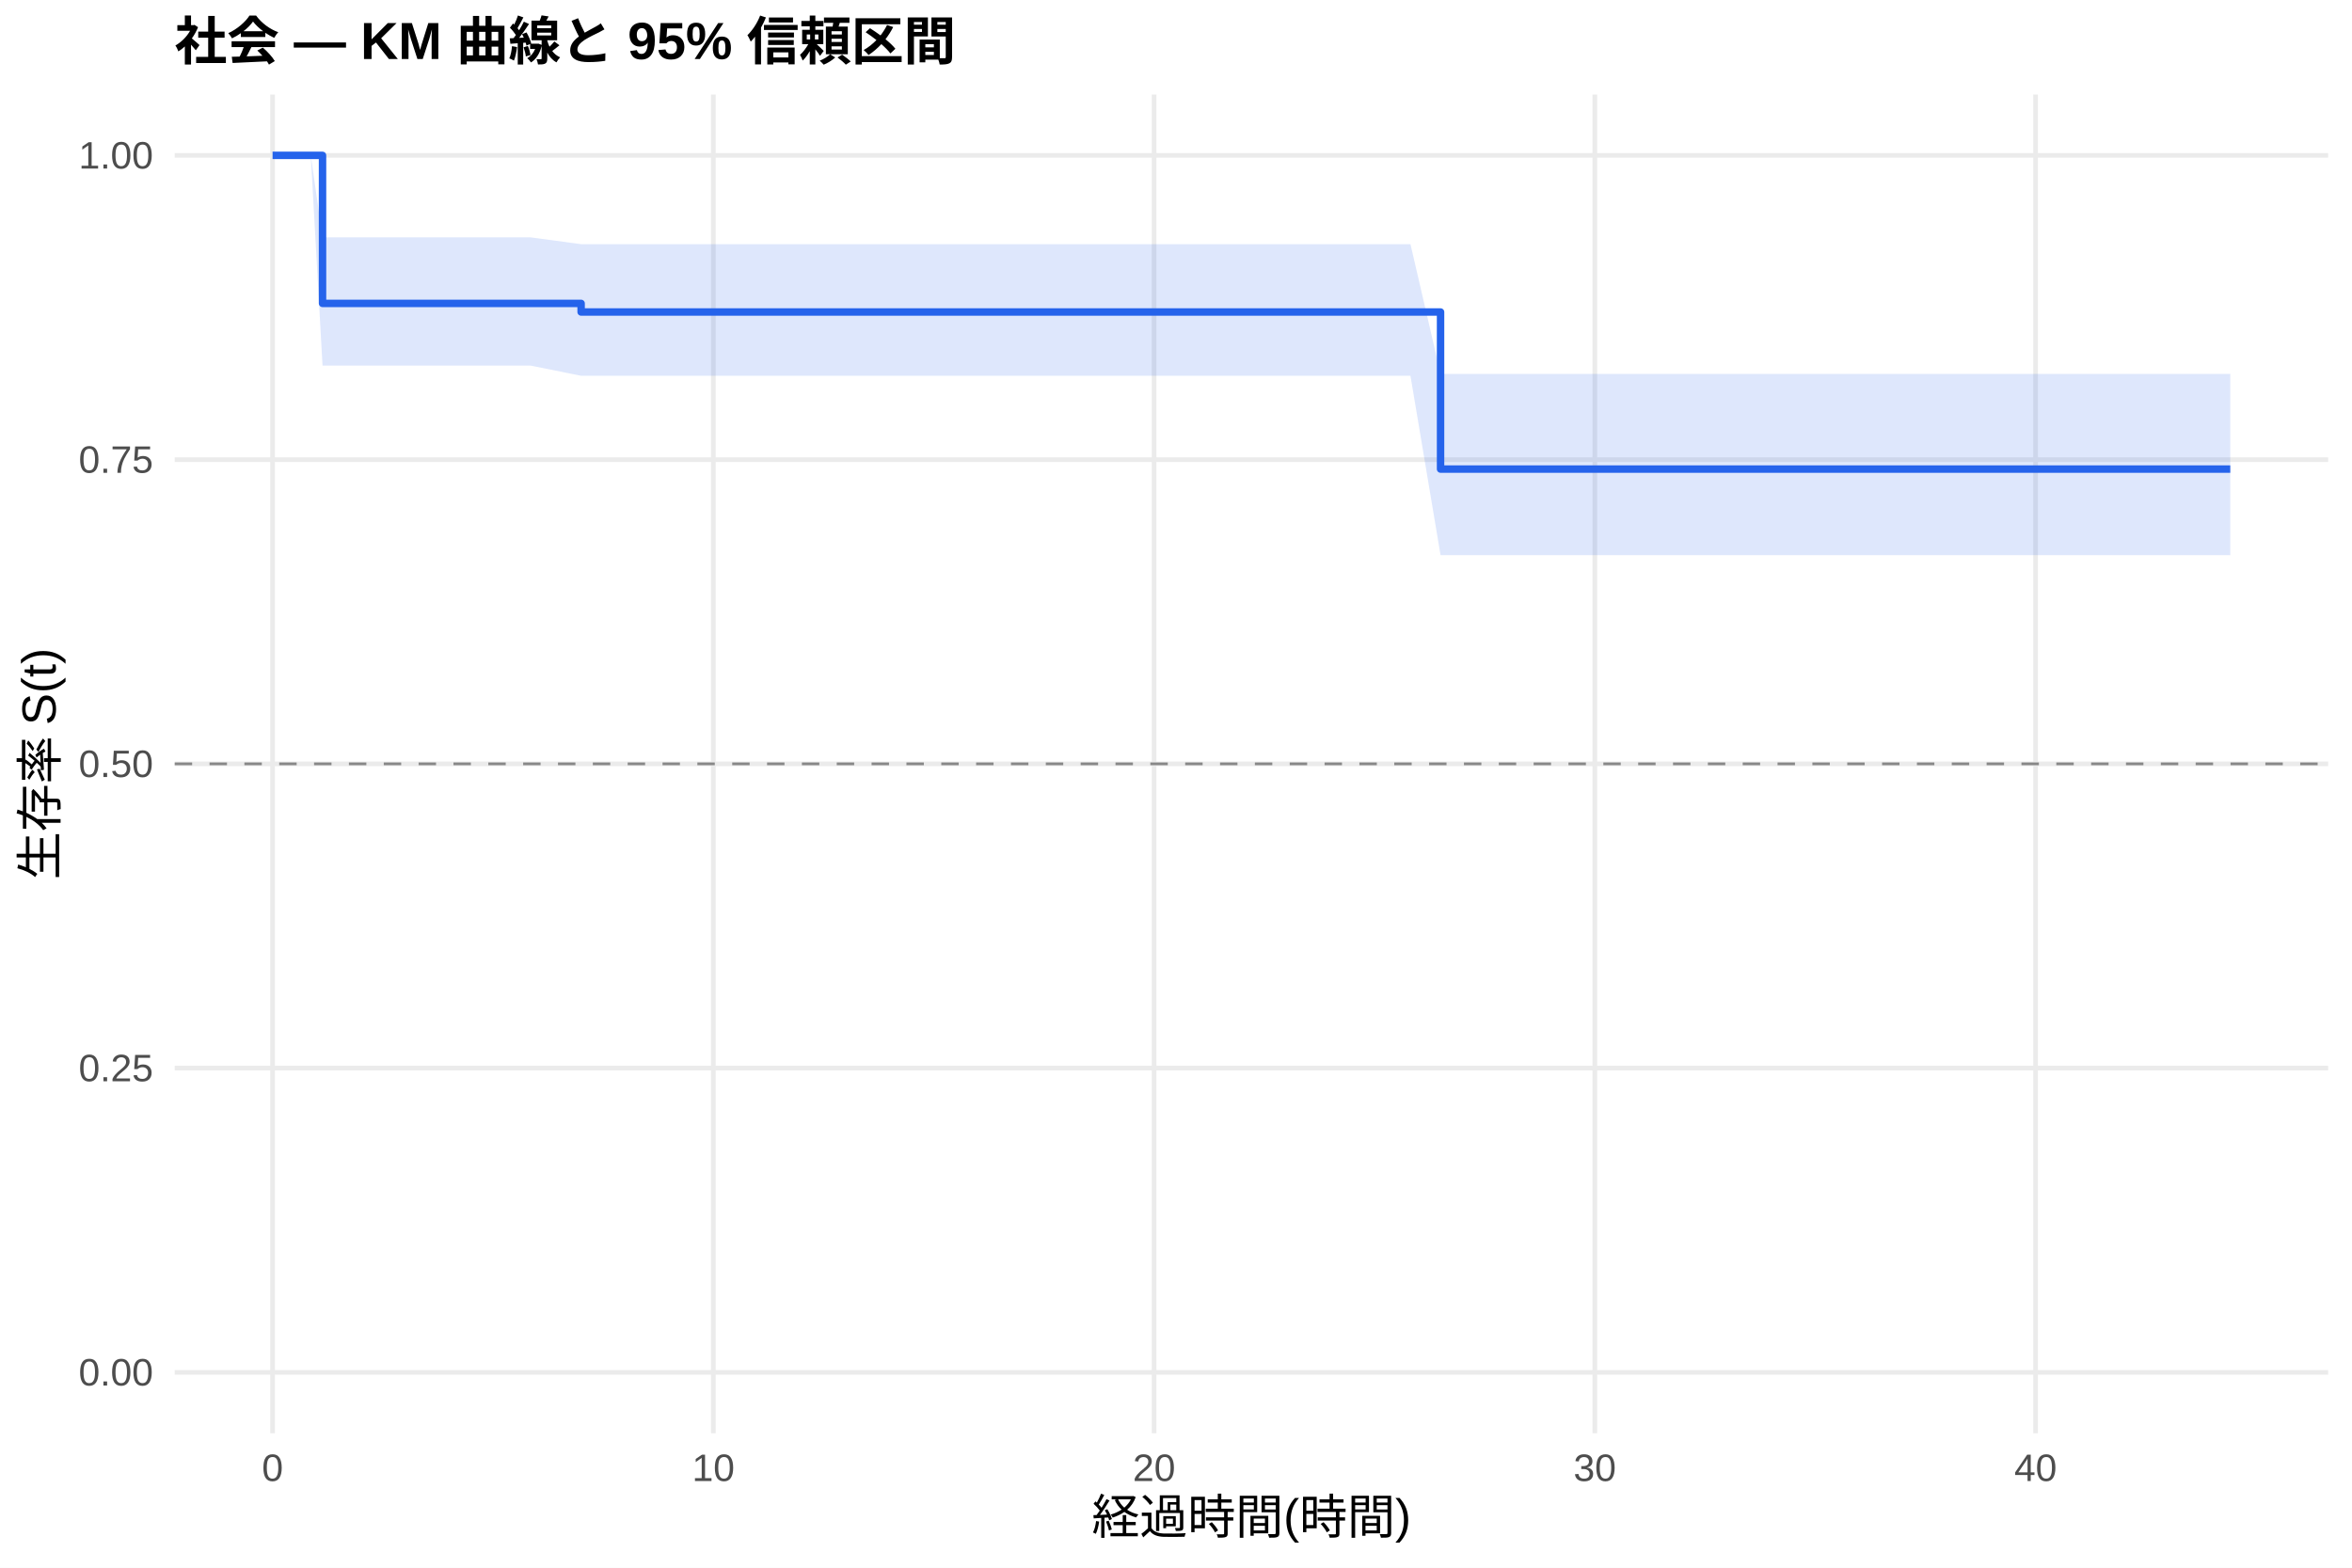
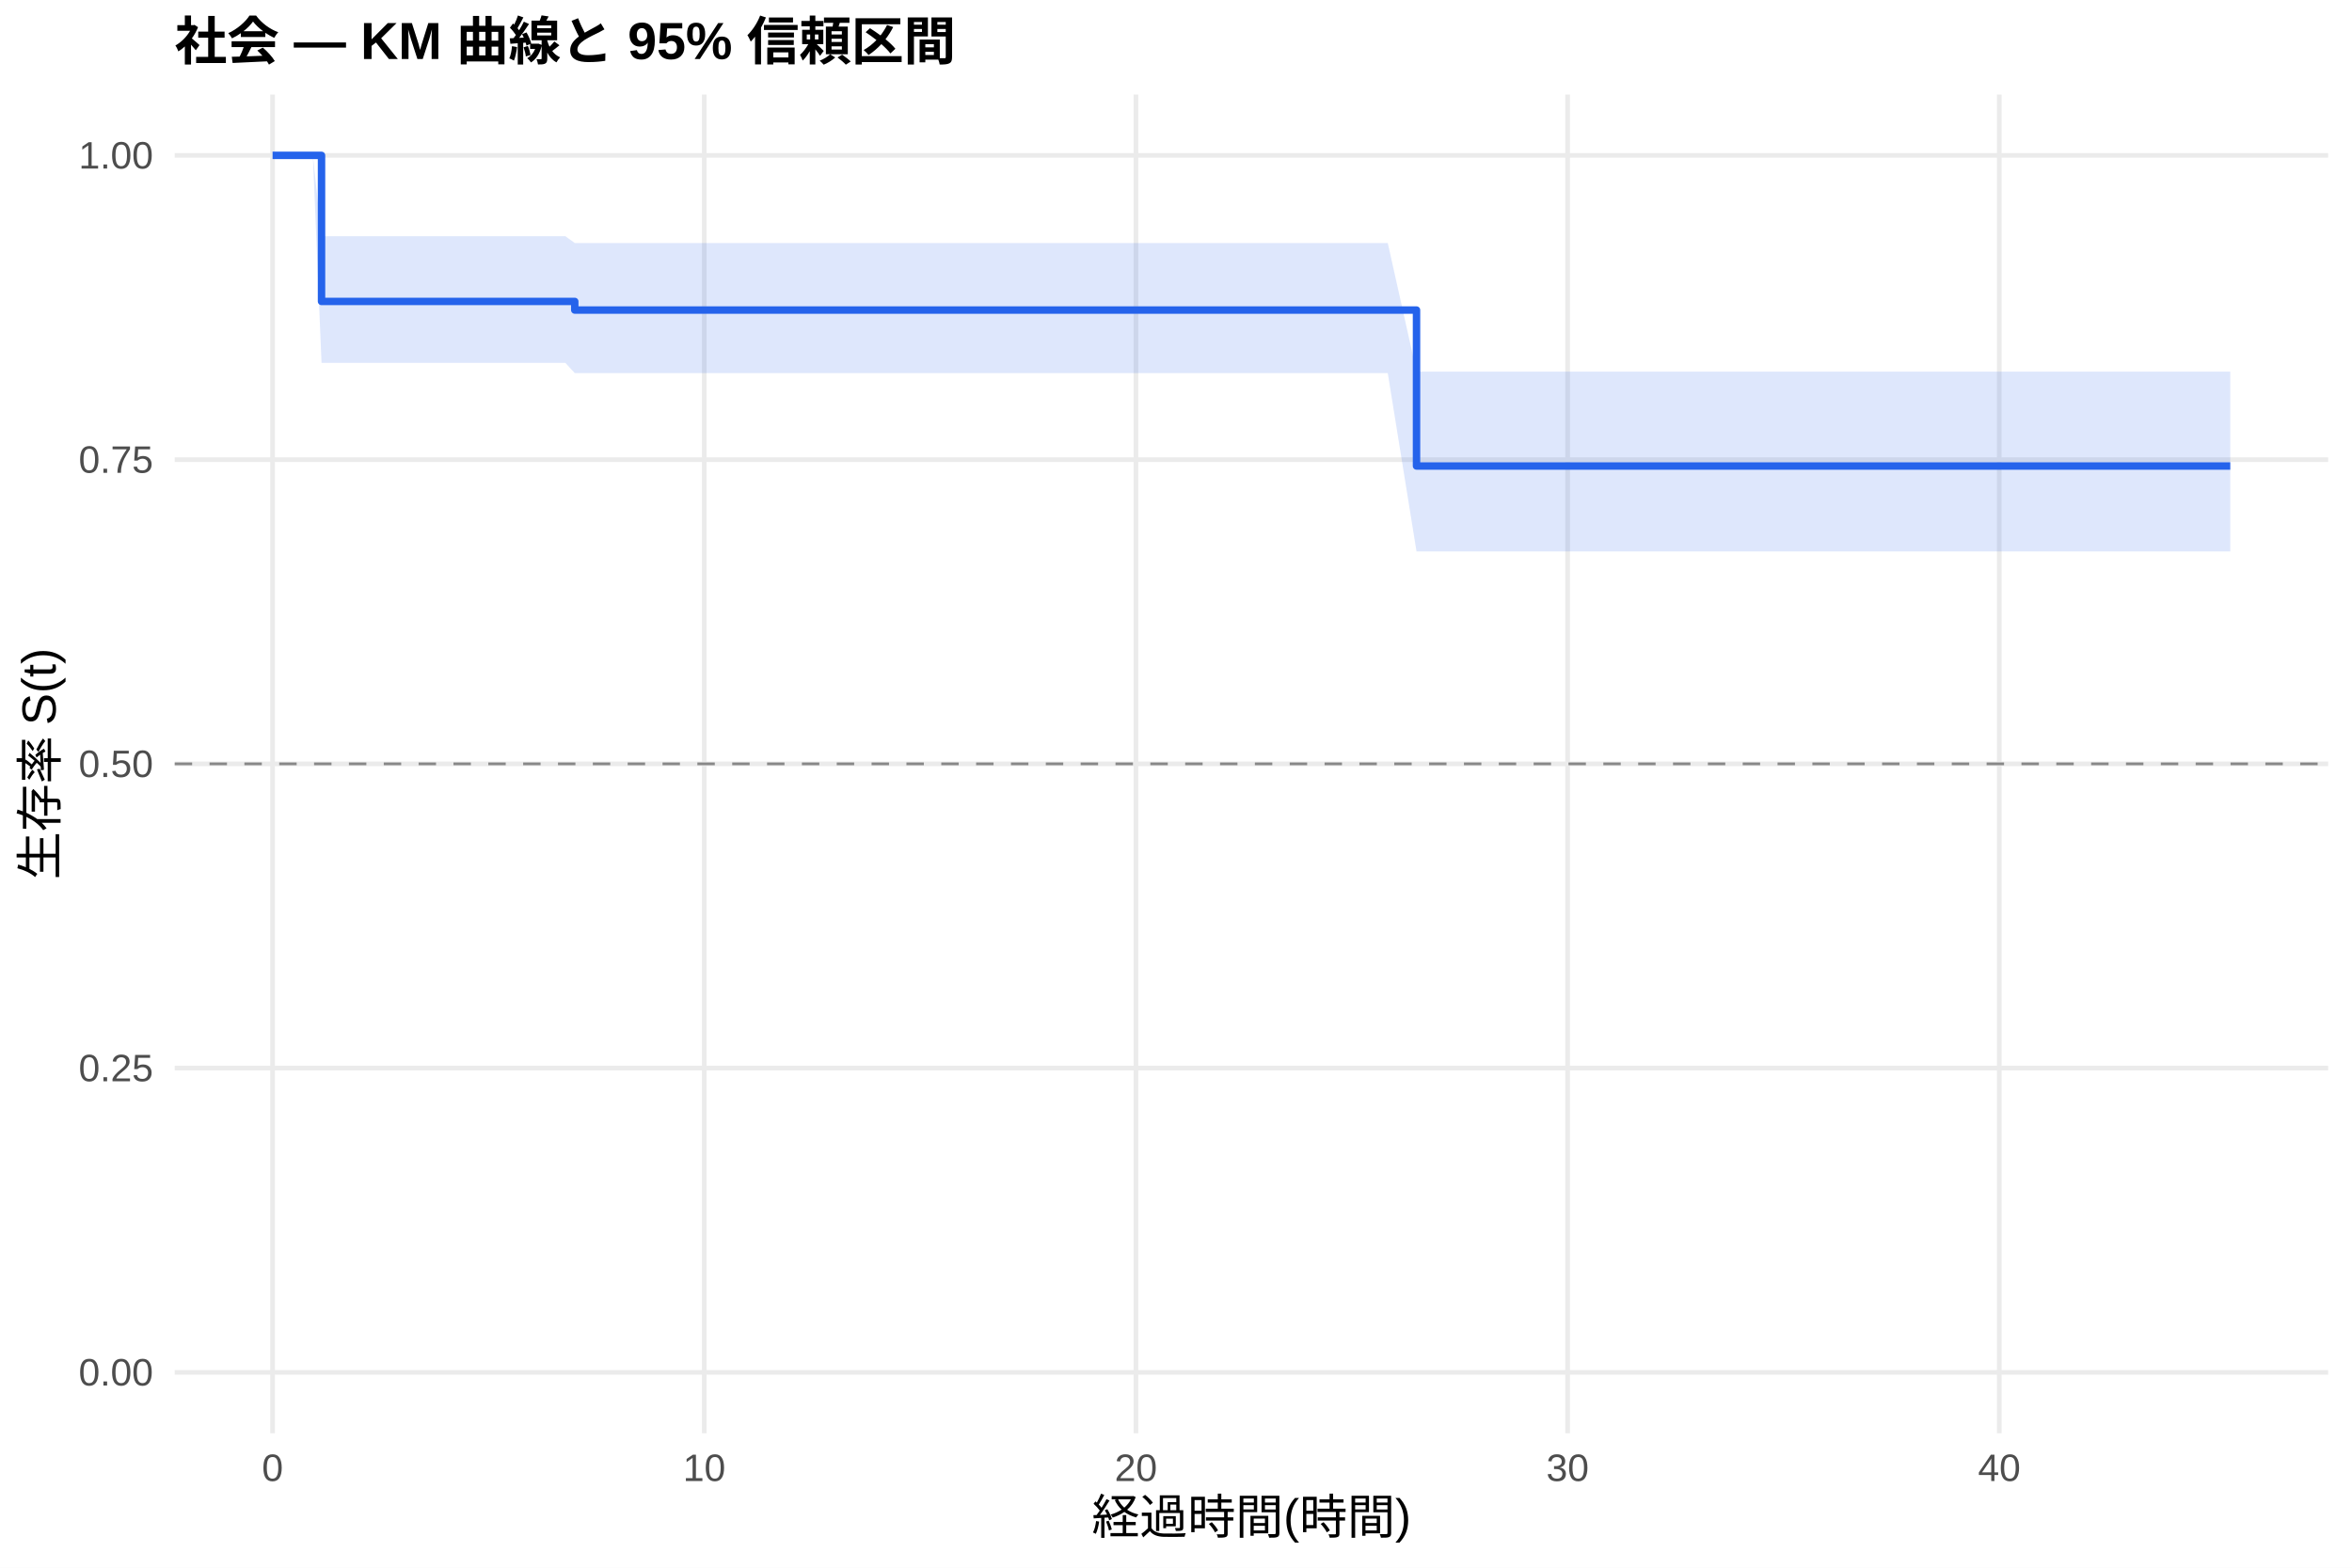
<svg xmlns="http://www.w3.org/2000/svg" width="540.00pt" height="360.00pt" viewBox="0 0 540.00 360.00">
  <g class="svglite">
    <defs>
      <style type="text/css">
    .svglite line, .svglite polyline, .svglite polygon, .svglite path, .svglite rect, .svglite circle {
      fill: none;
      stroke: #000000;
      stroke-linecap: round;
      stroke-linejoin: round;
      stroke-miterlimit: 10.00;
    }
    .svglite text {
      white-space: pre;
    }
    .svglite g.glyphgroup path {
      fill: inherit;
      stroke: none;
    }
  </style>
    </defs>
    <rect width="100%" height="100%" style="stroke: none; fill: #FFFFFF;" />
    <defs>
      <clipPath id="cpMC4wMHw1NDAuMDB8MC4wMHwzNjAuMDA=">
        <rect x="0.00" y="0.00" width="540.00" height="360.00" />
      </clipPath>
    </defs>
    <g clip-path="url(#cpMC4wMHw1NDAuMDB8MC4wMHwzNjAuMDA=)">
      <rect x="0" y="0.00" width="540.00" height="360.00" style="stroke-width: 1.07; stroke: none; fill: #FFFFFF;" />
    </g>
    <defs>
      <clipPath id="cpNDAuMTF8NTM0LjUyfDIxLjcxfDMyOS4xMg==">
        <rect x="40.11" y="21.71" width="494.41" height="307.41" />
      </clipPath>
    </defs>
    <g clip-path="url(#cpNDAuMTF8NTM0LjUyfDIxLjcxfDMyOS4xMg==)">
      <polyline points="40.11,315.14 534.52,315.14 " style="stroke-width: 1.07; stroke: #EBEBEB; stroke-linecap: butt;" />
      <polyline points="40.11,245.28 534.52,245.28 " style="stroke-width: 1.07; stroke: #EBEBEB; stroke-linecap: butt;" />
      <polyline points="40.11,175.41 534.52,175.41 " style="stroke-width: 1.07; stroke: #EBEBEB; stroke-linecap: butt;" />
      <polyline points="40.11,105.55 534.52,105.55 " style="stroke-width: 1.07; stroke: #EBEBEB; stroke-linecap: butt;" />
      <polyline points="40.11,35.68 534.52,35.68 " style="stroke-width: 1.07; stroke: #EBEBEB; stroke-linecap: butt;" />
      <polyline points="62.58,329.12 62.58,21.71 " style="stroke-width: 1.07; stroke: #EBEBEB; stroke-linecap: butt;" />
-       <polyline points="163.78,329.12 163.78,21.71 " style="stroke-width: 1.07; stroke: #EBEBEB; stroke-linecap: butt;" />
-       <polyline points="264.97,329.12 264.97,21.71 " style="stroke-width: 1.07; stroke: #EBEBEB; stroke-linecap: butt;" />
-       <polyline points="366.16,329.12 366.16,21.71 " style="stroke-width: 1.07; stroke: #EBEBEB; stroke-linecap: butt;" />
-       <polyline points="467.35,329.12 467.35,21.71 " style="stroke-width: 1.07; stroke: #EBEBEB; stroke-linecap: butt;" />
-       <polygon points="62.58,35.68 71.35,35.68 74.05,54.50 90.75,54.50 99.35,54.50 112.67,54.50 121.78,54.50 133.42,56.07 151.46,56.07 184.35,56.07 194.47,56.07 222.13,56.07 280.82,56.07 295.83,56.07 305.28,56.07 314.55,56.07 323.83,56.07 330.74,85.87 333.95,85.87 342.38,85.87 356.04,85.87 364.98,85.87 382.01,85.87 418.11,85.87 427.72,85.87 512.05,85.87 512.05,127.49 427.72,127.49 418.11,127.49 382.01,127.49 364.98,127.49 356.04,127.49 342.38,127.49 333.95,127.49 330.74,127.49 323.83,86.29 314.55,86.29 305.28,86.29 295.83,86.29 280.82,86.29 222.13,86.29 194.47,86.29 184.35,86.29 151.46,86.29 133.42,86.29 121.78,83.95 112.67,83.95 99.35,83.95 90.75,83.95 74.05,83.95 71.35,35.68 62.58,35.68 " style="stroke-width: 0.00; stroke: none; stroke-linecap: butt; fill: #2563EB; fill-opacity: 0.15;" />
-       <polyline points="62.58,35.68 71.35,35.68 74.05,54.50 90.75,54.50 99.35,54.50 112.67,54.50 121.78,54.50 133.42,56.07 151.46,56.07 184.35,56.07 194.47,56.07 222.13,56.07 280.82,56.07 295.83,56.07 305.28,56.07 314.55,56.07 323.83,56.07 330.74,85.87 333.95,85.87 342.38,85.87 356.04,85.87 364.98,85.87 382.01,85.87 418.11,85.87 427.72,85.87 512.05,85.87 " style="stroke-width: 1.07; stroke: none; stroke-linecap: butt;" />
-       <polyline points="512.05,127.49 427.72,127.49 418.11,127.49 382.01,127.49 364.98,127.49 356.04,127.49 342.38,127.49 333.95,127.49 330.74,127.49 323.83,86.29 314.55,86.29 305.28,86.29 295.83,86.29 280.82,86.29 222.13,86.29 194.47,86.29 184.35,86.29 151.46,86.29 133.42,86.29 121.78,83.95 112.67,83.95 99.35,83.95 90.75,83.95 74.05,83.95 71.35,35.68 62.58,35.68 " style="stroke-width: 1.07; stroke: none; stroke-linecap: butt;" />
-       <polyline points="62.58,35.68 71.35,35.68 71.35,35.68 74.05,35.68 74.05,69.67 90.75,69.67 90.75,69.67 99.35,69.67 99.35,69.67 112.67,69.67 112.67,69.67 121.78,69.67 121.78,69.67 133.42,69.67 133.42,71.65 151.46,71.65 151.46,71.65 184.35,71.65 184.35,71.65 194.47,71.65 194.47,71.65 222.13,71.65 222.13,71.65 280.82,71.65 280.82,71.65 295.83,71.65 295.83,71.65 305.28,71.65 305.28,71.65 314.55,71.65 314.55,71.65 323.83,71.65 323.83,71.65 330.74,71.65 330.74,107.72 333.95,107.72 333.95,107.72 342.38,107.72 342.38,107.72 356.04,107.72 356.04,107.72 364.98,107.72 364.98,107.72 382.01,107.72 382.01,107.72 418.11,107.72 418.11,107.72 427.72,107.72 427.72,107.72 512.05,107.72 512.05,107.72 " style="stroke-width: 1.71; stroke: #2563EB; stroke-linecap: butt;" />
+       <polyline points="161.69,329.12 161.69,21.71 " style="stroke-width: 1.07; stroke: #EBEBEB; stroke-linecap: butt;" />
+       <polyline points="260.80,329.12 260.80,21.71 " style="stroke-width: 1.07; stroke: #EBEBEB; stroke-linecap: butt;" />
+       <polyline points="359.91,329.12 359.91,21.71 " style="stroke-width: 1.07; stroke: #EBEBEB; stroke-linecap: butt;" />
+       <polyline points="459.02,329.12 459.02,21.71 " style="stroke-width: 1.07; stroke: #EBEBEB; stroke-linecap: butt;" />
+       <polygon points="62.58,35.68 71.83,35.68 73.82,54.25 80.42,54.25 99.42,54.25 107.84,54.25 120.89,54.25 129.81,54.25 131.96,55.81 158.88,55.81 191.10,55.81 201.01,55.81 228.10,55.81 285.58,55.81 300.28,55.81 309.53,55.81 318.62,55.81 325.22,85.34 327.70,85.34 337.61,85.34 345.87,85.34 359.25,85.34 368.01,85.34 384.69,85.34 420.04,85.34 429.46,85.34 512.05,85.34 512.05,126.63 429.46,126.63 420.04,126.63 384.69,126.63 368.01,126.63 359.25,126.63 345.87,126.63 337.61,126.63 327.70,126.63 325.22,126.63 318.62,85.68 309.53,85.68 300.28,85.68 285.58,85.68 228.10,85.68 201.01,85.68 191.10,85.68 158.88,85.68 131.96,85.68 129.81,83.33 120.89,83.33 107.84,83.33 99.42,83.33 80.42,83.33 73.82,83.33 71.83,35.68 62.58,35.68 " style="stroke-width: 0.00; stroke: none; stroke-linecap: butt; fill: #2563EB; fill-opacity: 0.15;" />
+       <polyline points="62.58,35.68 71.83,35.68 73.82,54.25 80.42,54.25 99.42,54.25 107.84,54.25 120.89,54.25 129.81,54.25 131.96,55.81 158.88,55.81 191.10,55.81 201.01,55.81 228.10,55.81 285.58,55.81 300.28,55.81 309.53,55.81 318.62,55.81 325.22,85.34 327.70,85.34 337.61,85.34 345.87,85.34 359.25,85.34 368.01,85.34 384.69,85.34 420.04,85.34 429.46,85.34 512.05,85.34 " style="stroke-width: 1.07; stroke: none; stroke-linecap: butt;" />
+       <polyline points="512.05,126.63 429.46,126.63 420.04,126.63 384.69,126.63 368.01,126.63 359.25,126.63 345.87,126.63 337.61,126.63 327.70,126.63 325.22,126.63 318.62,85.68 309.53,85.68 300.28,85.68 285.58,85.68 228.10,85.68 201.01,85.68 191.10,85.68 158.88,85.68 131.96,85.68 129.81,83.33 120.89,83.33 107.84,83.33 99.42,83.33 80.42,83.33 73.82,83.33 71.83,35.68 62.58,35.68 " style="stroke-width: 1.07; stroke: none; stroke-linecap: butt;" />
+       <polyline points="62.58,35.68 71.83,35.68 71.83,35.68 73.82,35.68 73.82,69.22 80.42,69.22 80.42,69.22 99.42,69.22 99.42,69.22 107.84,69.22 107.84,69.22 120.89,69.22 120.89,69.22 129.81,69.22 129.81,69.22 131.96,69.22 131.96,71.20 158.88,71.20 158.88,71.20 191.10,71.20 191.10,71.20 201.01,71.20 201.01,71.20 228.10,71.20 228.10,71.20 285.58,71.20 285.58,71.20 300.28,71.20 300.28,71.20 309.53,71.20 309.53,71.20 318.62,71.20 318.62,71.20 325.22,71.20 325.22,107.01 327.70,107.01 327.70,107.01 337.61,107.01 337.61,107.01 345.87,107.01 345.87,107.01 359.25,107.01 359.25,107.01 368.01,107.01 368.01,107.01 384.69,107.01 384.69,107.01 420.04,107.01 420.04,107.01 429.46,107.01 429.46,107.01 512.05,107.01 512.05,107.01 " style="stroke-width: 1.71; stroke: #2563EB; stroke-linecap: butt;" />
      <line x1="40.11" y1="175.41" x2="534.52" y2="175.41" style="stroke-width: 0.64; stroke: #888888; stroke-dasharray: 4.00,4.00; stroke-linecap: butt;" />
    </g>
    <g clip-path="url(#cpMC4wMHw1NDAuMDB8MC4wMHwzNjAuMDA=)">
      <text x="35.18" y="318.17" text-anchor="end" style="font-size: 8.80px;fill: #4D4D4D; font-family: &quot;Liberation Sans&quot;;" textLength="17.11px" lengthAdjust="spacingAndGlyphs">0.00</text>
      <text x="35.18" y="248.30" text-anchor="end" style="font-size: 8.80px;fill: #4D4D4D; font-family: &quot;Liberation Sans&quot;;" textLength="17.11px" lengthAdjust="spacingAndGlyphs">0.25</text>
      <text x="35.18" y="178.44" text-anchor="end" style="font-size: 8.80px;fill: #4D4D4D; font-family: &quot;Liberation Sans&quot;;" textLength="17.11px" lengthAdjust="spacingAndGlyphs">0.50</text>
      <text x="35.18" y="108.57" text-anchor="end" style="font-size: 8.80px;fill: #4D4D4D; font-family: &quot;Liberation Sans&quot;;" textLength="17.11px" lengthAdjust="spacingAndGlyphs">0.75</text>
      <text x="35.18" y="38.71" text-anchor="end" style="font-size: 8.80px;fill: #4D4D4D; font-family: &quot;Liberation Sans&quot;;" textLength="17.11px" lengthAdjust="spacingAndGlyphs">1.00</text>
      <text x="62.58" y="340.10" text-anchor="middle" style="font-size: 8.80px;fill: #4D4D4D; font-family: &quot;Liberation Sans&quot;;" textLength="4.89px" lengthAdjust="spacingAndGlyphs">0</text>
-       <text x="163.78" y="340.10" text-anchor="middle" style="font-size: 8.80px;fill: #4D4D4D; font-family: &quot;Liberation Sans&quot;;" textLength="9.78px" lengthAdjust="spacingAndGlyphs">10</text>
-       <text x="264.97" y="340.10" text-anchor="middle" style="font-size: 8.80px;fill: #4D4D4D; font-family: &quot;Liberation Sans&quot;;" textLength="9.78px" lengthAdjust="spacingAndGlyphs">20</text>
-       <text x="366.16" y="340.10" text-anchor="middle" style="font-size: 8.80px;fill: #4D4D4D; font-family: &quot;Liberation Sans&quot;;" textLength="9.78px" lengthAdjust="spacingAndGlyphs">30</text>
-       <text x="467.35" y="340.10" text-anchor="middle" style="font-size: 8.80px;fill: #4D4D4D; font-family: &quot;Liberation Sans&quot;;" textLength="9.78px" lengthAdjust="spacingAndGlyphs">40</text>
+       <text x="161.69" y="340.10" text-anchor="middle" style="font-size: 8.80px;fill: #4D4D4D; font-family: &quot;Liberation Sans&quot;;" textLength="9.78px" lengthAdjust="spacingAndGlyphs">10</text>
+       <text x="260.80" y="340.10" text-anchor="middle" style="font-size: 8.80px;fill: #4D4D4D; font-family: &quot;Liberation Sans&quot;;" textLength="9.78px" lengthAdjust="spacingAndGlyphs">20</text>
+       <text x="359.91" y="340.10" text-anchor="middle" style="font-size: 8.80px;fill: #4D4D4D; font-family: &quot;Liberation Sans&quot;;" textLength="9.78px" lengthAdjust="spacingAndGlyphs">30</text>
+       <text x="459.02" y="340.10" text-anchor="middle" style="font-size: 8.80px;fill: #4D4D4D; font-family: &quot;Liberation Sans&quot;;" textLength="9.78px" lengthAdjust="spacingAndGlyphs">40</text>
      <text x="287.32" y="352.24" text-anchor="middle" style="font-size: 11.00px; font-family: &quot;Liberation Sans&quot;;" textLength="73.31px" lengthAdjust="spacingAndGlyphs">経過時間(時間)</text>
      <text transform="translate(13.05,175.41) rotate(-90)" text-anchor="middle" style="font-size: 11.00px; font-family: &quot;Liberation Sans&quot;;" textLength="53.78px" lengthAdjust="spacingAndGlyphs">生存率 S(t)</text>
      <text x="40.11" y="13.74" style="font-size: 12.00px; font-weight: bold; font-family: &quot;Liberation Sans&quot;;" textLength="179.33px" lengthAdjust="spacingAndGlyphs">社会 — KM 曲線と 95% 信頼区間</text>
    </g>
  </g>
</svg>
